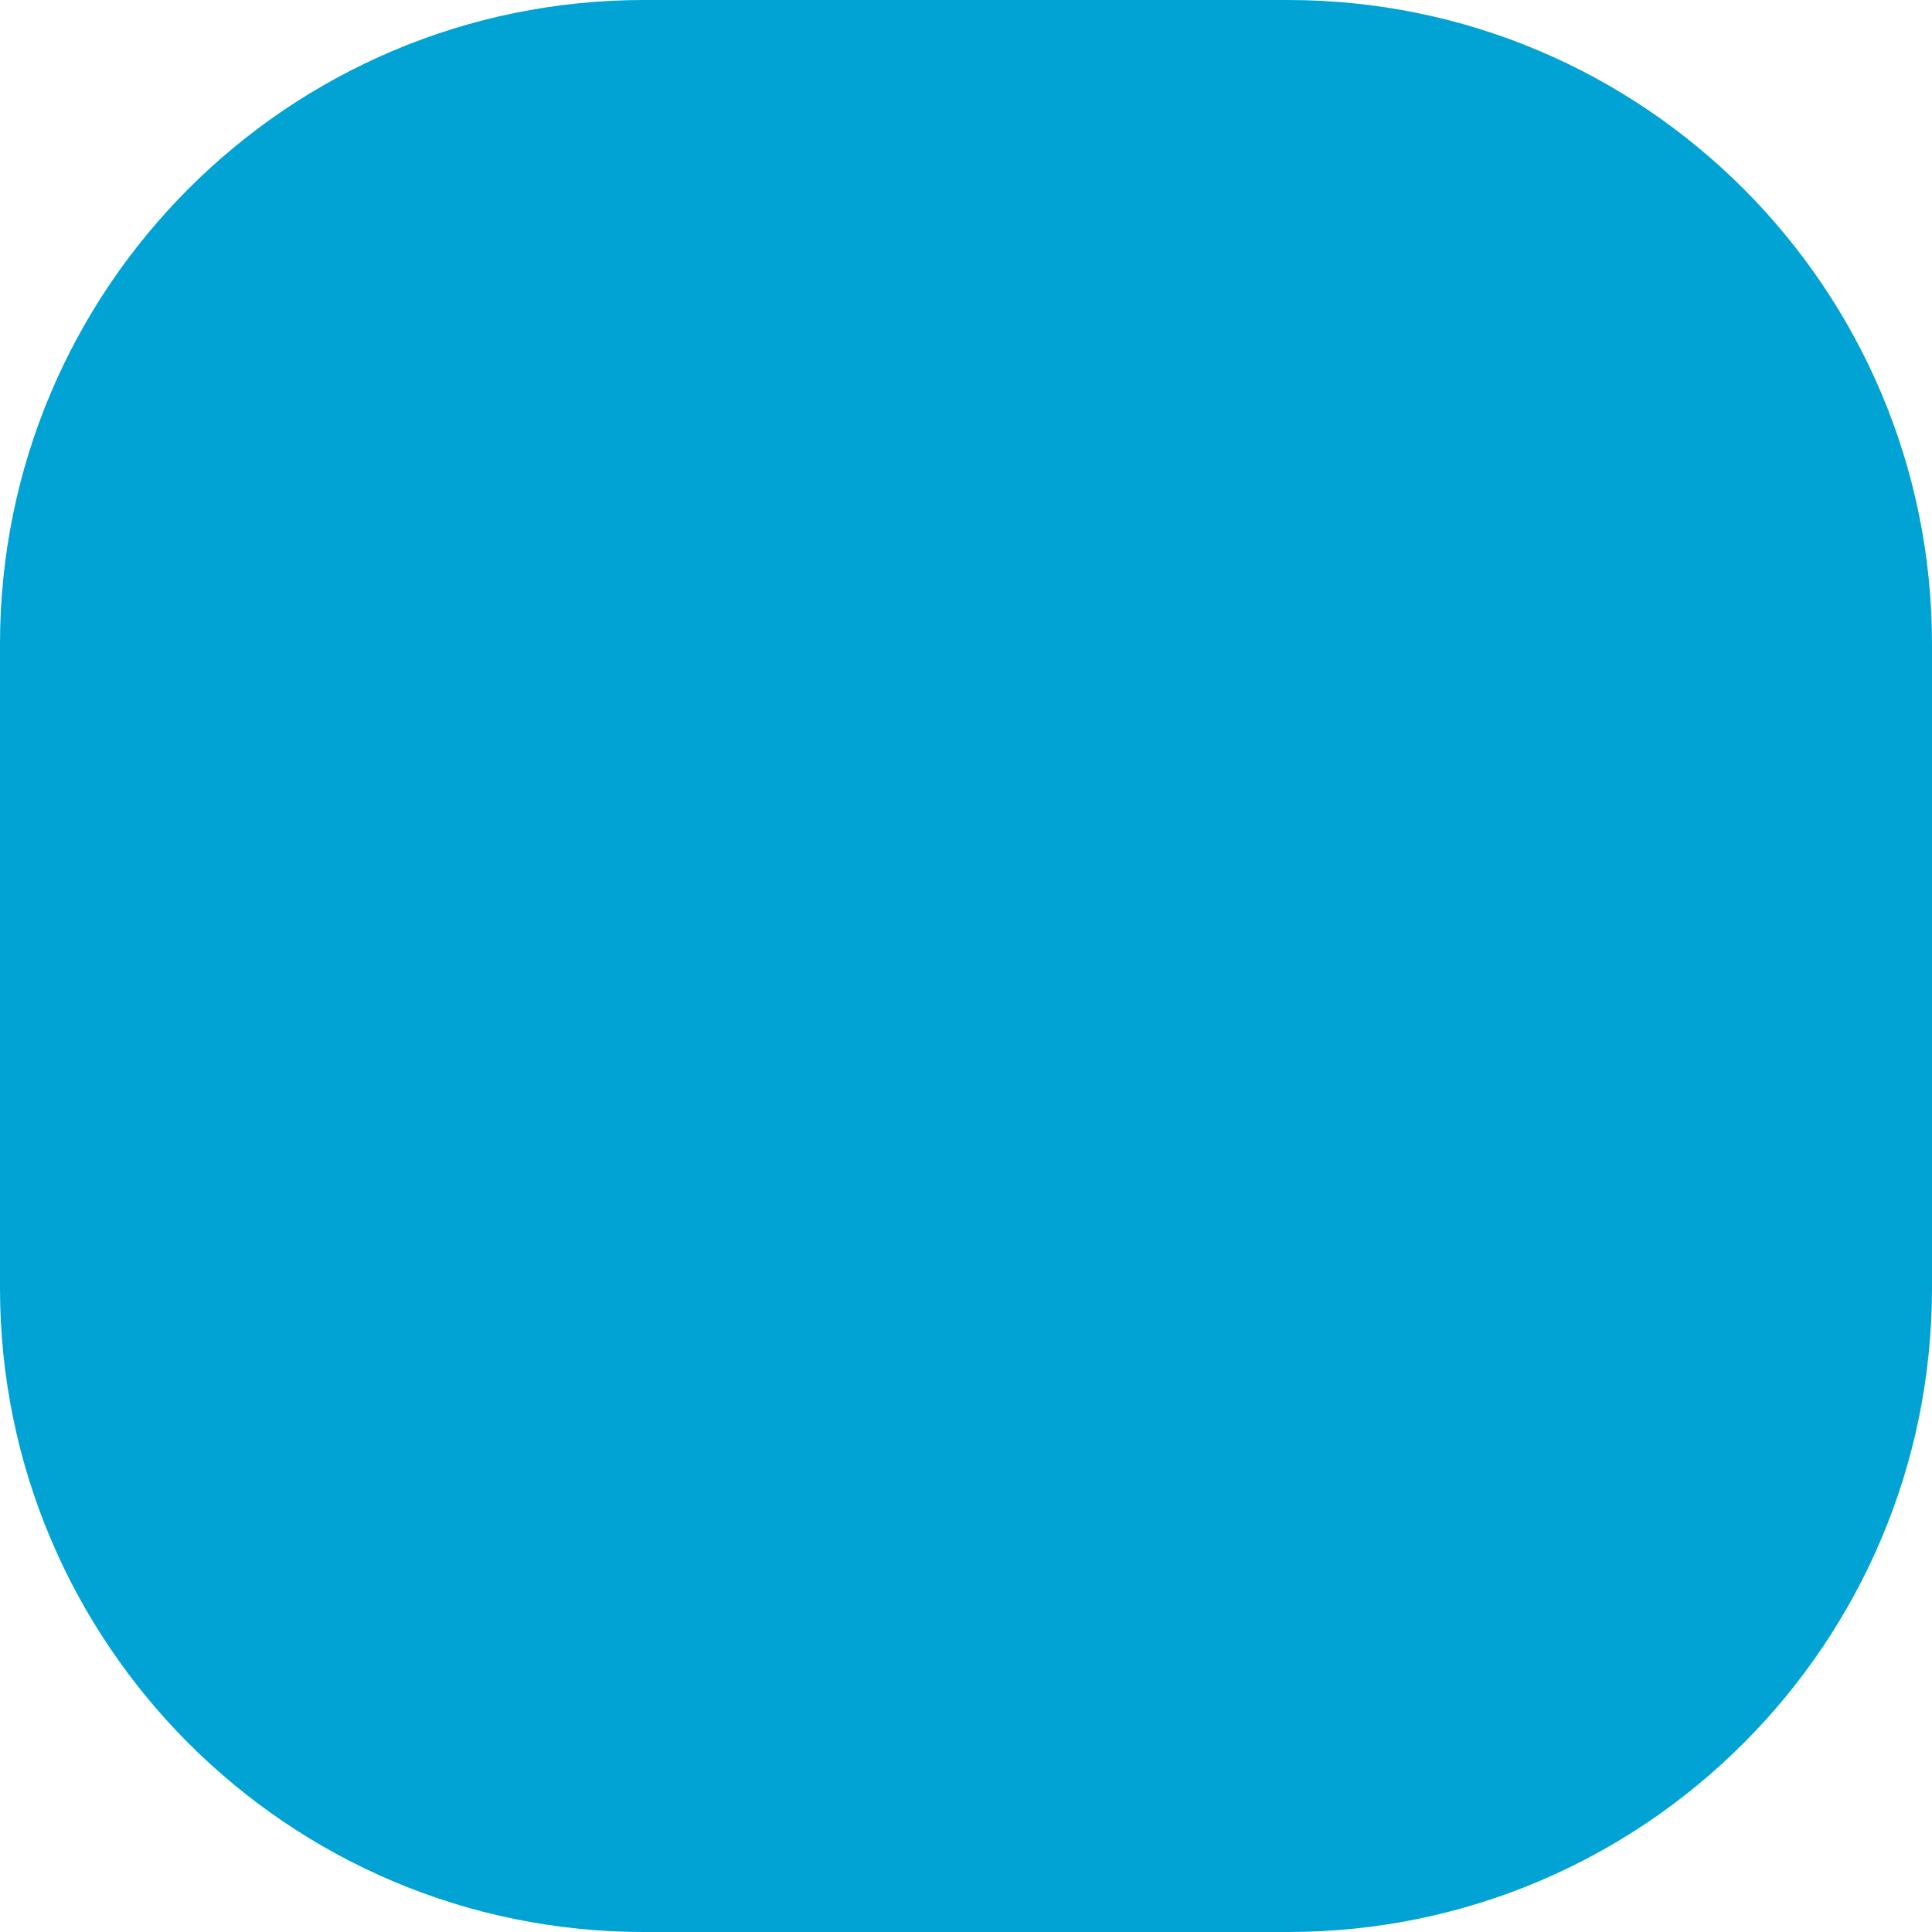
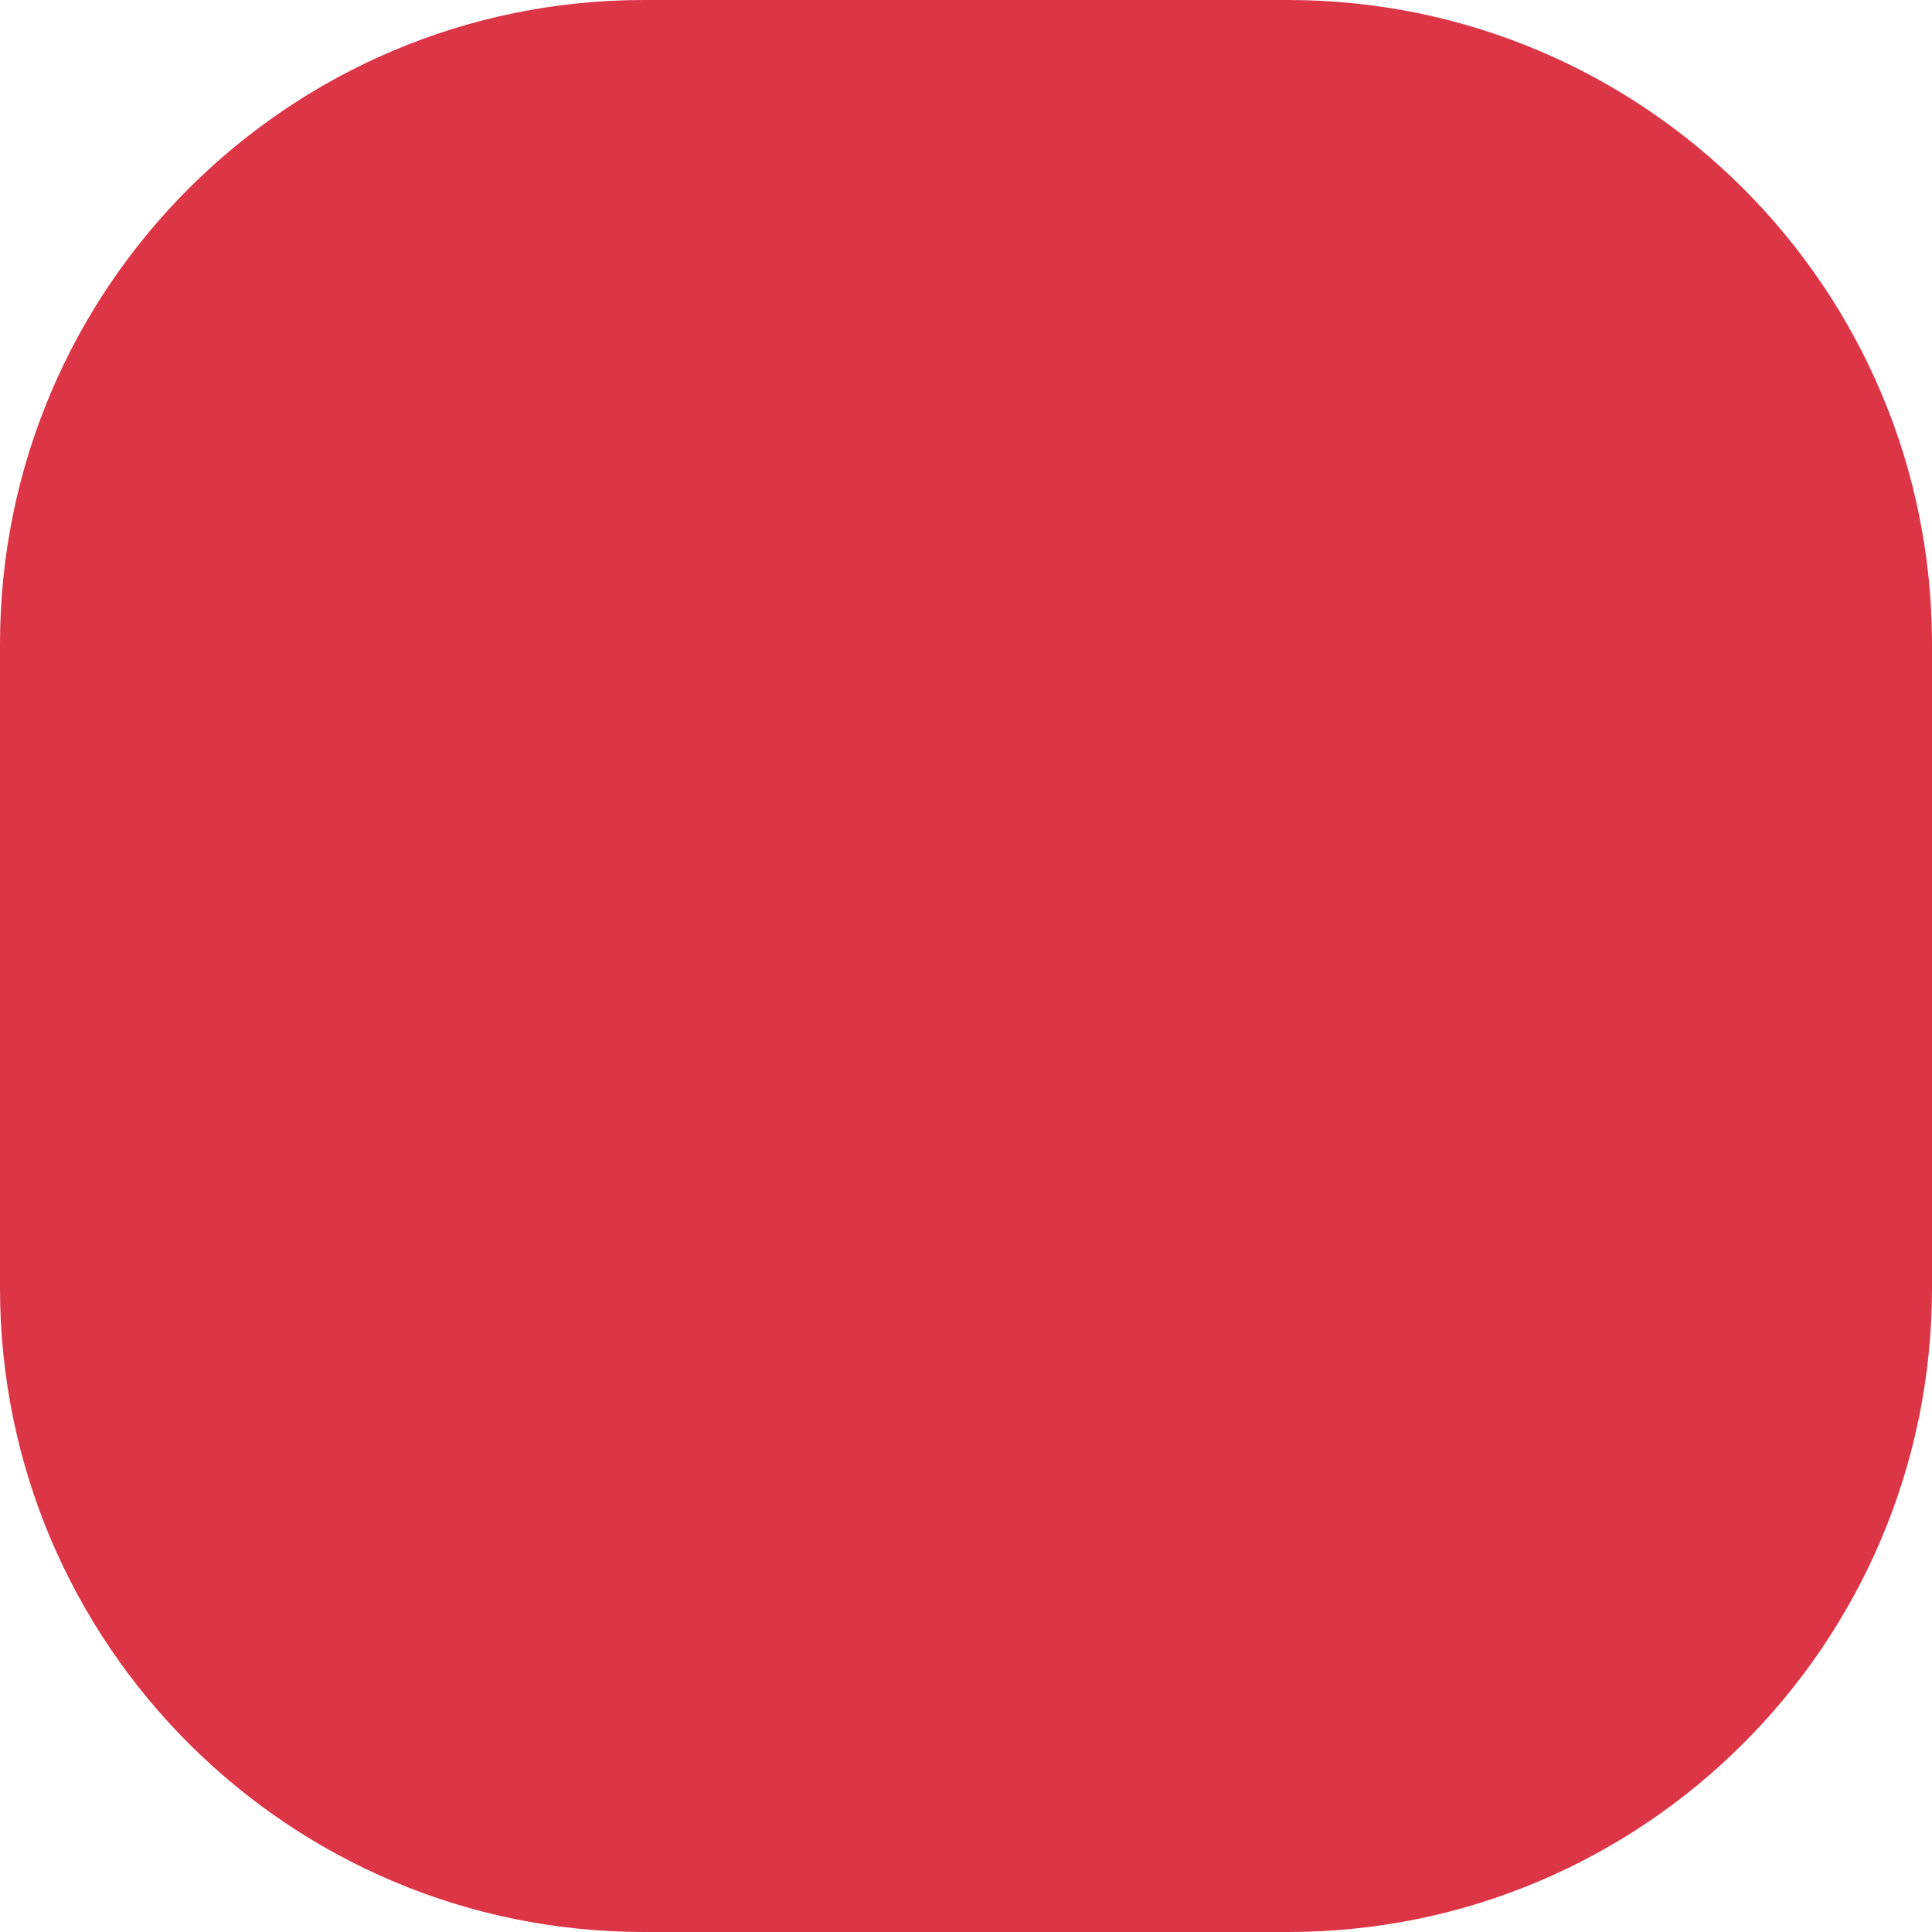
<svg xmlns="http://www.w3.org/2000/svg" width="6" height="6" viewBox="0 0 6 6" fill="none">
-   <rect width="6" height="6" rx="2" fill="#00A3D3" />
+   <rect width="6" height="6" rx="2" fill="#DC3545" />
</svg>
